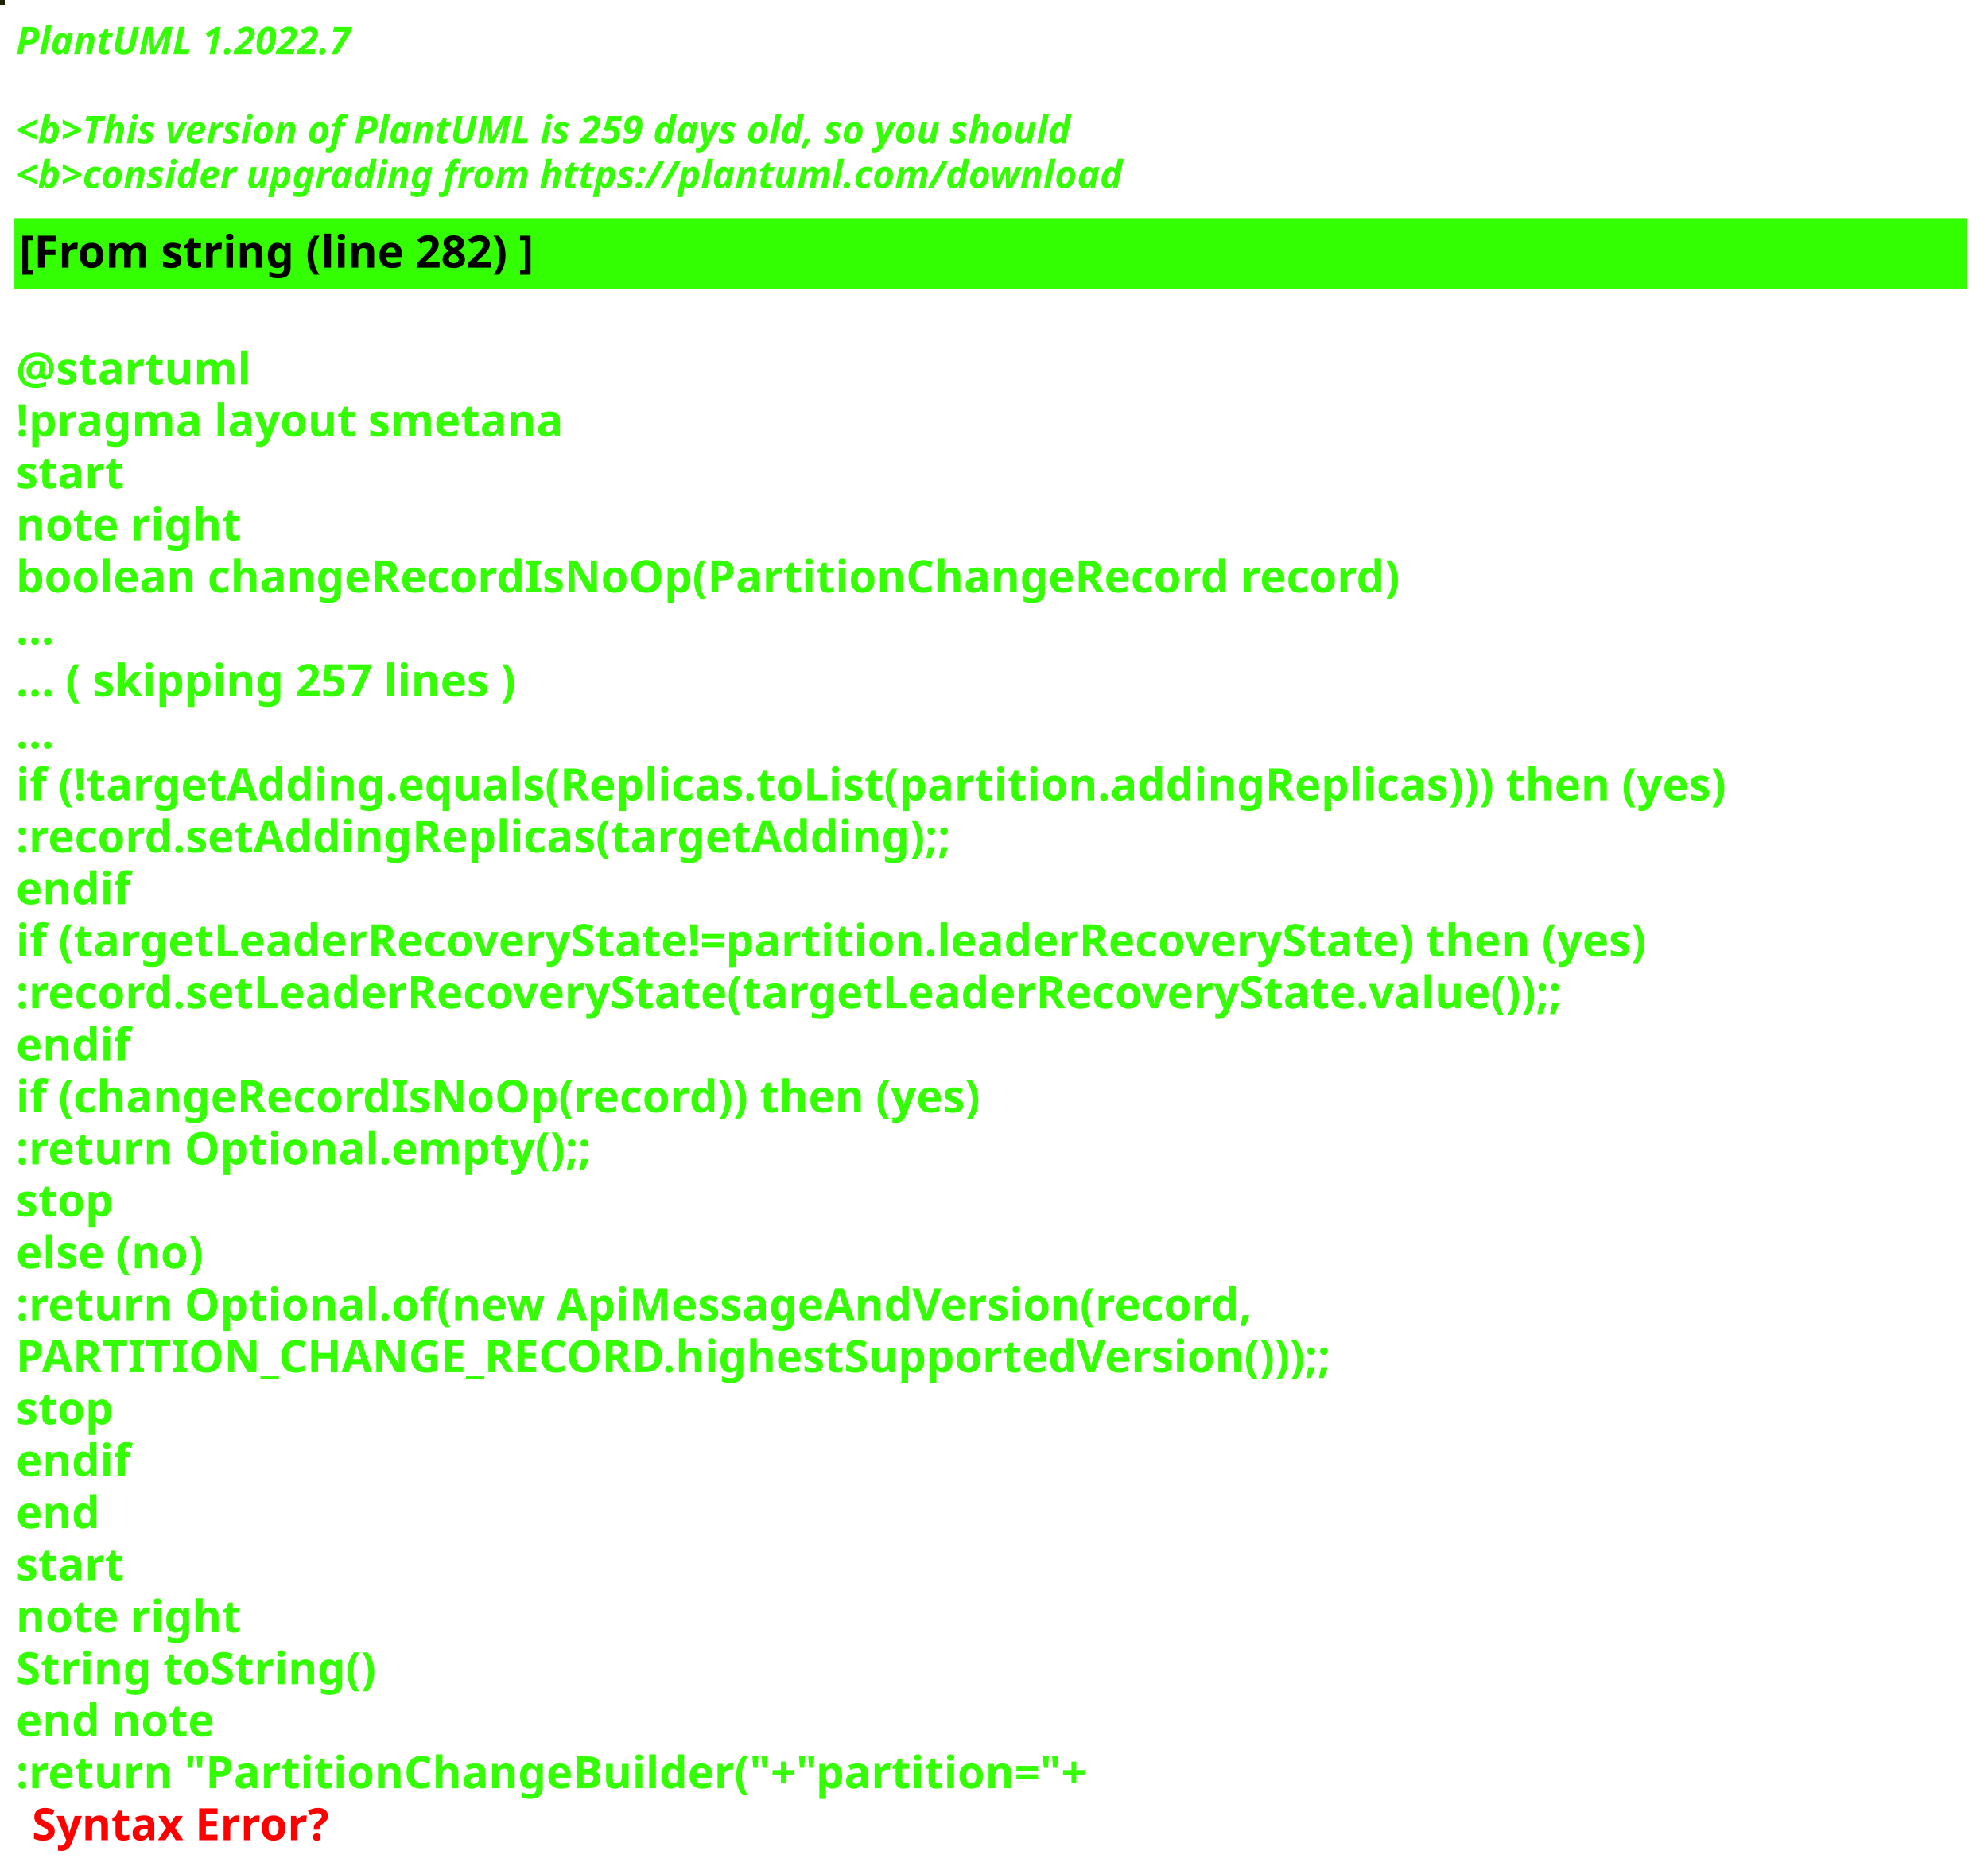
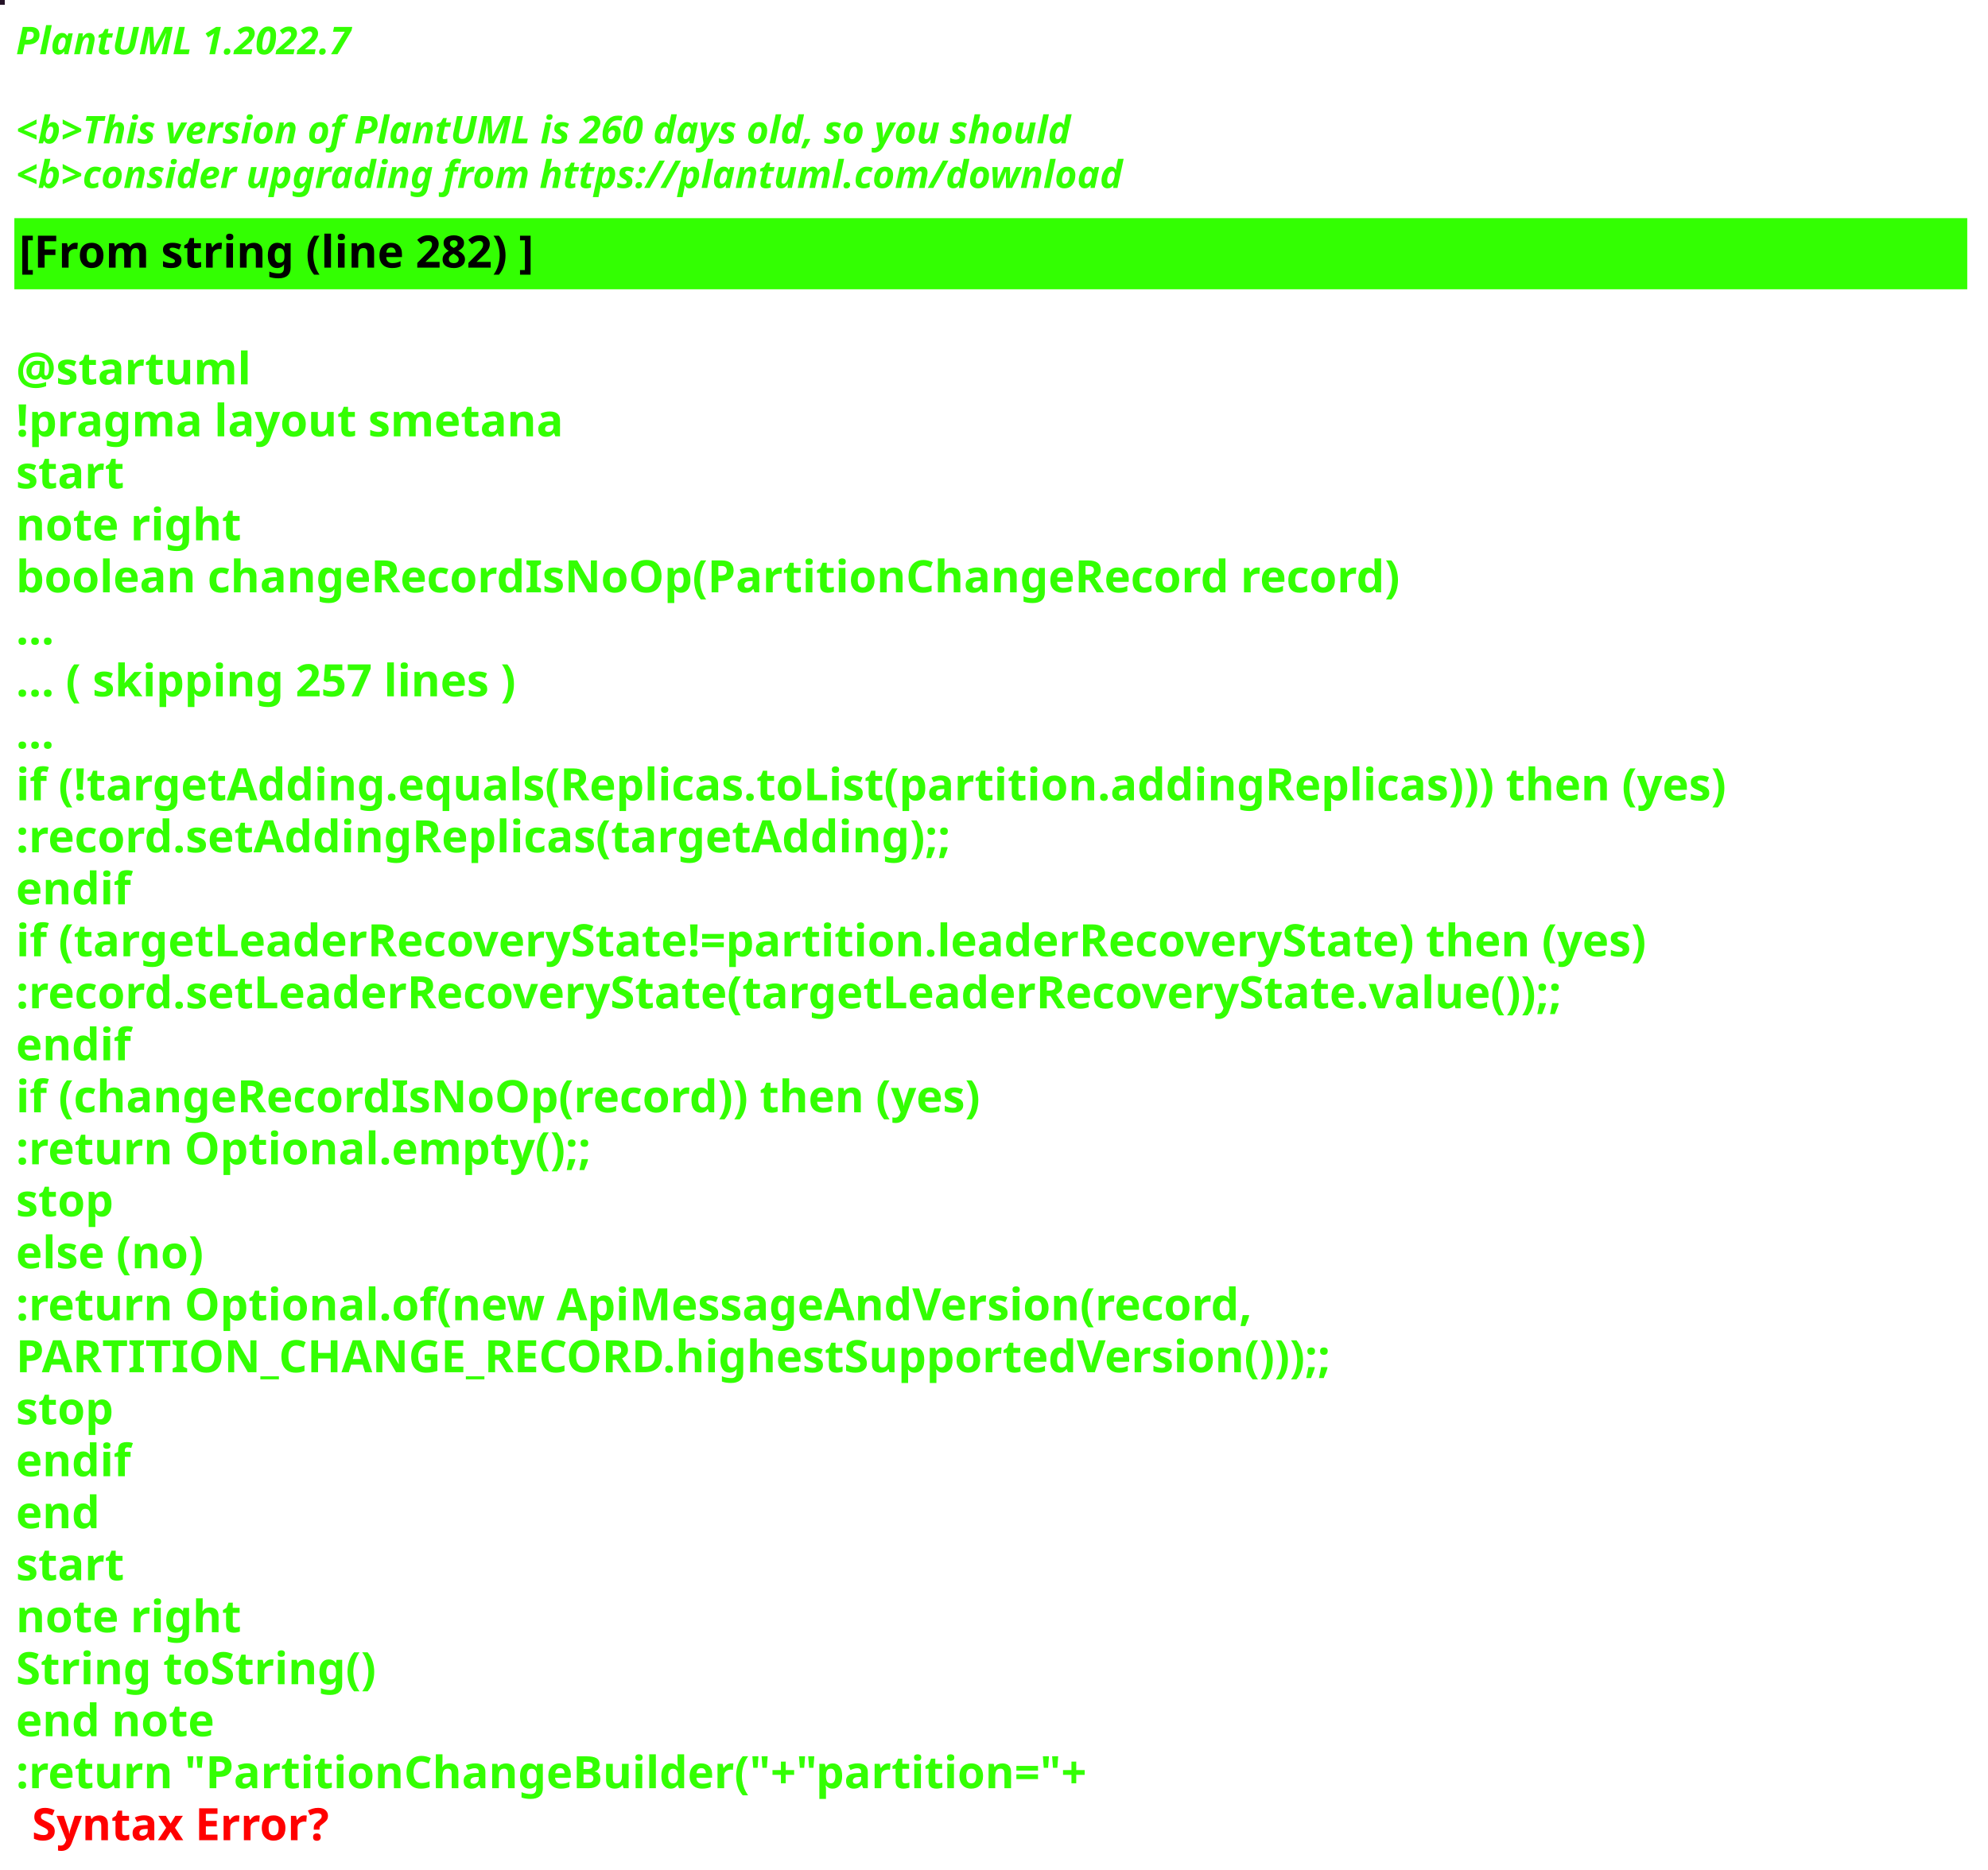
<svg xmlns="http://www.w3.org/2000/svg" contentStyleType="text/css" height="586px" preserveAspectRatio="none" style="width:623px;height:586px;background:#000000;" version="1.1" viewBox="0 0 623 586" width="623px" zoomAndPan="magnify">
  <defs />
  <g>
-     <rect fill="#1F2004" height="1" style="stroke:#1F2004;stroke-width:1.0;" width="1" x="0" y="0" />
+     <rect fill="#241327" height="1" style="stroke:#241327;stroke-width:1.0;" width="1" x="0" y="0" />
    <text fill="#33FF02" font-family="sans-serif" font-size="12" font-style="italic" font-weight="bold" lengthAdjust="spacing" textLength="127" x="5" y="17">PlantUML 1.2022.7</text>
    <text fill="#33FF02" font-family="sans-serif" font-size="12" font-style="italic" font-weight="bold" lengthAdjust="spacing" textLength="4" x="5" y="30.969"> </text>
-     <text fill="#33FF02" font-family="sans-serif" font-size="12" font-style="italic" font-weight="bold" lengthAdjust="spacing" textLength="399" x="5" y="44.938">&lt;b&gt;This version of PlantUML is 259 days old, so you should</text>
+     <text fill="#33FF02" font-family="sans-serif" font-size="12" font-style="italic" font-weight="bold" lengthAdjust="spacing" textLength="399" x="5" y="44.938">&lt;b&gt;This version of PlantUML is 260 days old, so you should</text>
    <text fill="#33FF02" font-family="sans-serif" font-size="12" font-style="italic" font-weight="bold" lengthAdjust="spacing" textLength="408" x="5" y="58.906">&lt;b&gt;consider upgrading from https://plantuml.com/download</text>
    <rect fill="#33FF02" height="21.297" style="stroke:#33FF02;stroke-width:1.0;" width="611" x="5" y="68.875" />
    <text fill="#000000" font-family="sans-serif" font-size="14" font-weight="bold" lengthAdjust="spacing" textLength="188" x="6" y="83.875">[From string (line 282) ]</text>
    <text fill="#33FF02" font-family="sans-serif" font-size="14" font-weight="bold" lengthAdjust="spacing" textLength="5" x="5" y="104.172"> </text>
    <text fill="#33FF02" font-family="sans-serif" font-size="14" font-weight="bold" lengthAdjust="spacing" textLength="79" x="5" y="120.469">@startuml</text>
    <text fill="#33FF02" font-family="sans-serif" font-size="14" font-weight="bold" lengthAdjust="spacing" textLength="190" x="5" y="136.766">!pragma layout smetana</text>
    <text fill="#33FF02" font-family="sans-serif" font-size="14" font-weight="bold" lengthAdjust="spacing" textLength="37" x="5" y="153.062">start</text>
    <text fill="#33FF02" font-family="sans-serif" font-size="14" font-weight="bold" lengthAdjust="spacing" textLength="78" x="5" y="169.359">note right</text>
    <text fill="#33FF02" font-family="sans-serif" font-size="14" font-weight="bold" lengthAdjust="spacing" textLength="490" x="5" y="185.656">boolean changeRecordIsNoOp(PartitionChangeRecord record)</text>
    <text fill="#33FF02" font-family="sans-serif" font-size="14" font-weight="bold" lengthAdjust="spacing" textLength="15" x="5" y="201.953">...</text>
    <text fill="#33FF02" font-family="sans-serif" font-size="14" font-weight="bold" lengthAdjust="spacing" textLength="185" x="5" y="218.25">... ( skipping 257 lines )</text>
    <text fill="#33FF02" font-family="sans-serif" font-size="14" font-weight="bold" lengthAdjust="spacing" textLength="15" x="5" y="234.547">...</text>
    <text fill="#33FF02" font-family="sans-serif" font-size="14" font-weight="bold" lengthAdjust="spacing" textLength="606" x="5" y="250.844">if (!targetAdding.equals(Replicas.toList(partition.addingReplicas))) then (yes)</text>
    <text fill="#33FF02" font-family="sans-serif" font-size="14" font-weight="bold" lengthAdjust="spacing" textLength="336" x="5" y="267.141">:record.setAddingReplicas(targetAdding);;</text>
    <text fill="#33FF02" font-family="sans-serif" font-size="14" font-weight="bold" lengthAdjust="spacing" textLength="40" x="5" y="283.438">endif</text>
    <text fill="#33FF02" font-family="sans-serif" font-size="14" font-weight="bold" lengthAdjust="spacing" textLength="585" x="5" y="299.734">if (targetLeaderRecoveryState!=partition.leaderRecoveryState) then (yes)</text>
    <text fill="#33FF02" font-family="sans-serif" font-size="14" font-weight="bold" lengthAdjust="spacing" textLength="560" x="5" y="316.031">:record.setLeaderRecoveryState(targetLeaderRecoveryState.value());;</text>
    <text fill="#33FF02" font-family="sans-serif" font-size="14" font-weight="bold" lengthAdjust="spacing" textLength="40" x="5" y="332.328">endif</text>
    <text fill="#33FF02" font-family="sans-serif" font-size="14" font-weight="bold" lengthAdjust="spacing" textLength="348" x="5" y="348.625">if (changeRecordIsNoOp(record)) then (yes)</text>
    <text fill="#33FF02" font-family="sans-serif" font-size="14" font-weight="bold" lengthAdjust="spacing" textLength="204" x="5" y="364.922">:return Optional.empty();;</text>
    <text fill="#33FF02" font-family="sans-serif" font-size="14" font-weight="bold" lengthAdjust="spacing" textLength="35" x="5" y="381.219">stop</text>
    <text fill="#33FF02" font-family="sans-serif" font-size="14" font-weight="bold" lengthAdjust="spacing" textLength="70" x="5" y="397.516">else (no)</text>
    <text fill="#33FF02" font-family="sans-serif" font-size="14" font-weight="bold" lengthAdjust="spacing" textLength="443" x="5" y="413.812">:return Optional.of(new ApiMessageAndVersion(record,</text>
    <text fill="#33FF02" font-family="sans-serif" font-size="14" font-weight="bold" lengthAdjust="spacing" textLength="468" x="5" y="430.109">PARTITION_CHANGE_RECORD.highestSupportedVersion()));;</text>
    <text fill="#33FF02" font-family="sans-serif" font-size="14" font-weight="bold" lengthAdjust="spacing" textLength="35" x="5" y="446.406">stop</text>
    <text fill="#33FF02" font-family="sans-serif" font-size="14" font-weight="bold" lengthAdjust="spacing" textLength="40" x="5" y="462.703">endif</text>
    <text fill="#33FF02" font-family="sans-serif" font-size="14" font-weight="bold" lengthAdjust="spacing" textLength="30" x="5" y="479">end</text>
    <text fill="#33FF02" font-family="sans-serif" font-size="14" font-weight="bold" lengthAdjust="spacing" textLength="37" x="5" y="495.297">start</text>
    <text fill="#33FF02" font-family="sans-serif" font-size="14" font-weight="bold" lengthAdjust="spacing" textLength="78" x="5" y="511.594">note right</text>
    <text fill="#33FF02" font-family="sans-serif" font-size="14" font-weight="bold" lengthAdjust="spacing" textLength="127" x="5" y="527.891">String toString()</text>
    <text fill="#33FF02" font-family="sans-serif" font-size="14" font-weight="bold" lengthAdjust="spacing" textLength="71" x="5" y="544.188">end note</text>
    <text fill="#33FF02" font-family="sans-serif" font-size="14" font-weight="bold" lengthAdjust="spacing" text-decoration="wavy underline" textLength="378" x="5" y="560.484">:return "PartitionChangeBuilder("+"partition="+</text>
    <text fill="#FF0000" font-family="sans-serif" font-size="14" font-weight="bold" lengthAdjust="spacing" textLength="106" x="10" y="576.781">Syntax Error?</text>
  </g>
</svg>
